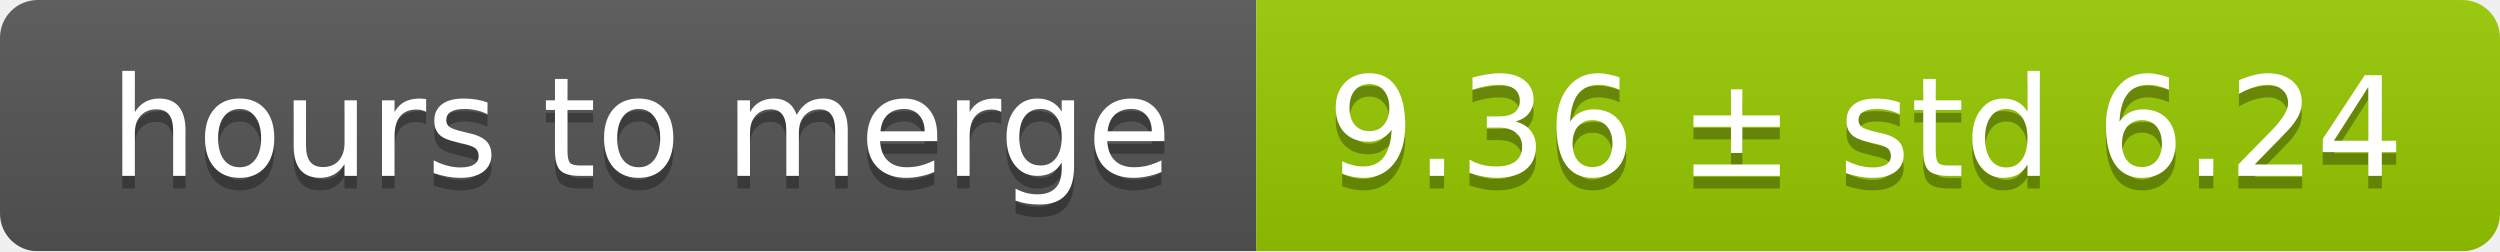
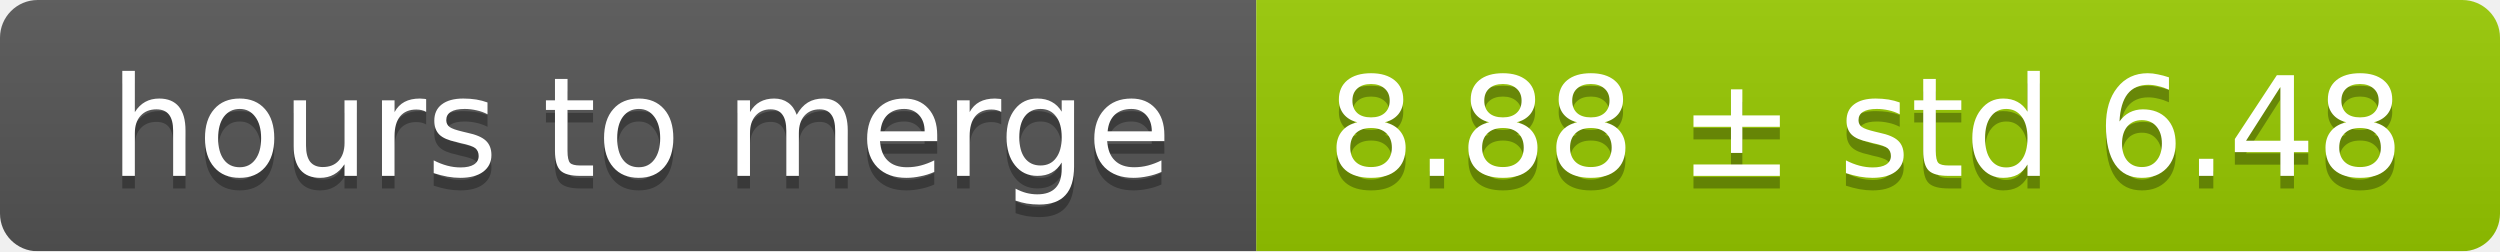
<svg xmlns="http://www.w3.org/2000/svg" width="199" height="20">
  <linearGradient id="smooth" x2="0" y2="100%">
    <stop offset="0" stop-color="#bbb" stop-opacity=".1" />
    <stop offset="1" stop-opacity=".1" />
  </linearGradient>
  <mask id="round">
    <rect width="199" height="20" rx="3" fill="#fff" />
  </mask>
  <g mask="url(#round)">
    <rect width="100" height="20" fill="#555" />
    <rect x="100" width="99" height="20" fill="#97ca00" />
    <rect width="199" height="20" fill="url(#smooth)" />
  </g>
  <g fill="#fff" text-anchor="middle" font-family="DejaVu Sans,Verdana,Geneva,sans-serif" font-size="11">
    <text x="51" y="15" fill="#010101" fill-opacity=".3">hours to merge</text>
    <text x="51" y="14">hours to merge</text>
-     <text x="148.5" y="15" fill="#010101" fill-opacity=".3">9.36 ± std 6.24</text>
-     <text x="148.5" y="14">9.36 ± std 6.24</text>
+     <text x="148.5" y="15" fill="#010101" fill-opacity=".3">8.88 ± std 6.48</text>
+     <text x="148.5" y="14">8.88 ± std 6.48</text>
  </g>
</svg>
